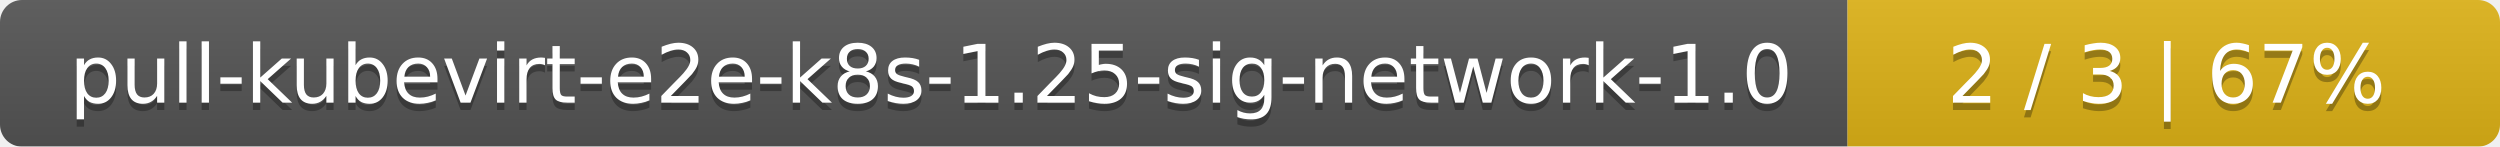
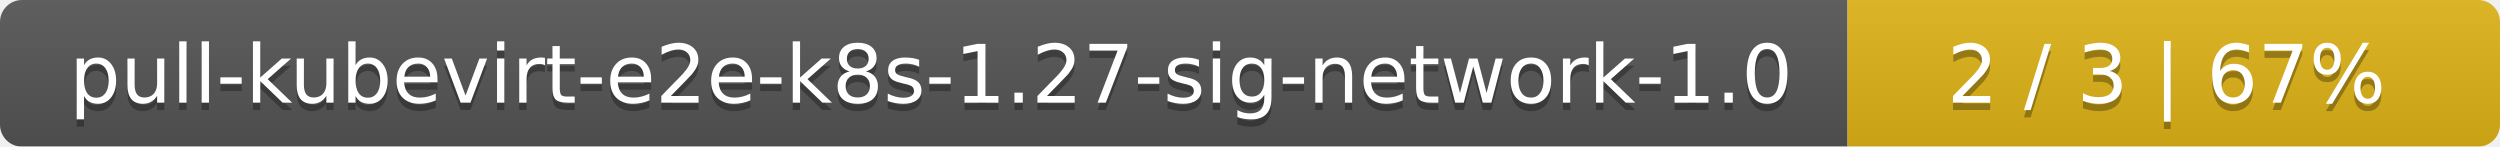
<svg xmlns="http://www.w3.org/2000/svg" width="341" height="20">
  <linearGradient id="smooth" x2="0" y2="100%">
    <stop offset="0" stop-color="#bbb" stop-opacity=".1" />
    <stop offset="1" stop-opacity=".1" />
  </linearGradient>
  <mask id="round">
    <rect width="341" height="20" rx="3" fill="#fff" />
  </mask>
  <g mask="url(#round)">
    <rect width="252" height="20" fill="#555" />
    <rect x="252" width="89" height="20" fill="#dfb317" />
    <rect width="341" height="20" fill="url(#smooth)" />
  </g>
  <g fill="#fff" text-anchor="middle" font-family="DejaVu Sans,Verdana,Geneva,sans-serif" font-size="11">
-     <text x="127" y="15" fill="#010101" fill-opacity=".3">pull-kubevirt-e2e-k8s-1.25-sig-network-1.0</text>
-     <text x="127" y="14">pull-kubevirt-e2e-k8s-1.25-sig-network-1.0</text>
+     <text x="127" y="15" fill="#010101" fill-opacity=".3">pull-kubevirt-e2e-k8s-1.27-sig-network-1.0</text>
+     <text x="127" y="14">pull-kubevirt-e2e-k8s-1.27-sig-network-1.0</text>
    <text x="295.5" y="15" fill="#010101" fill-opacity=".3">2 / 3    |    67%</text>
    <text x="295.5" y="14">2 / 3    |    67%</text>
  </g>
</svg>
